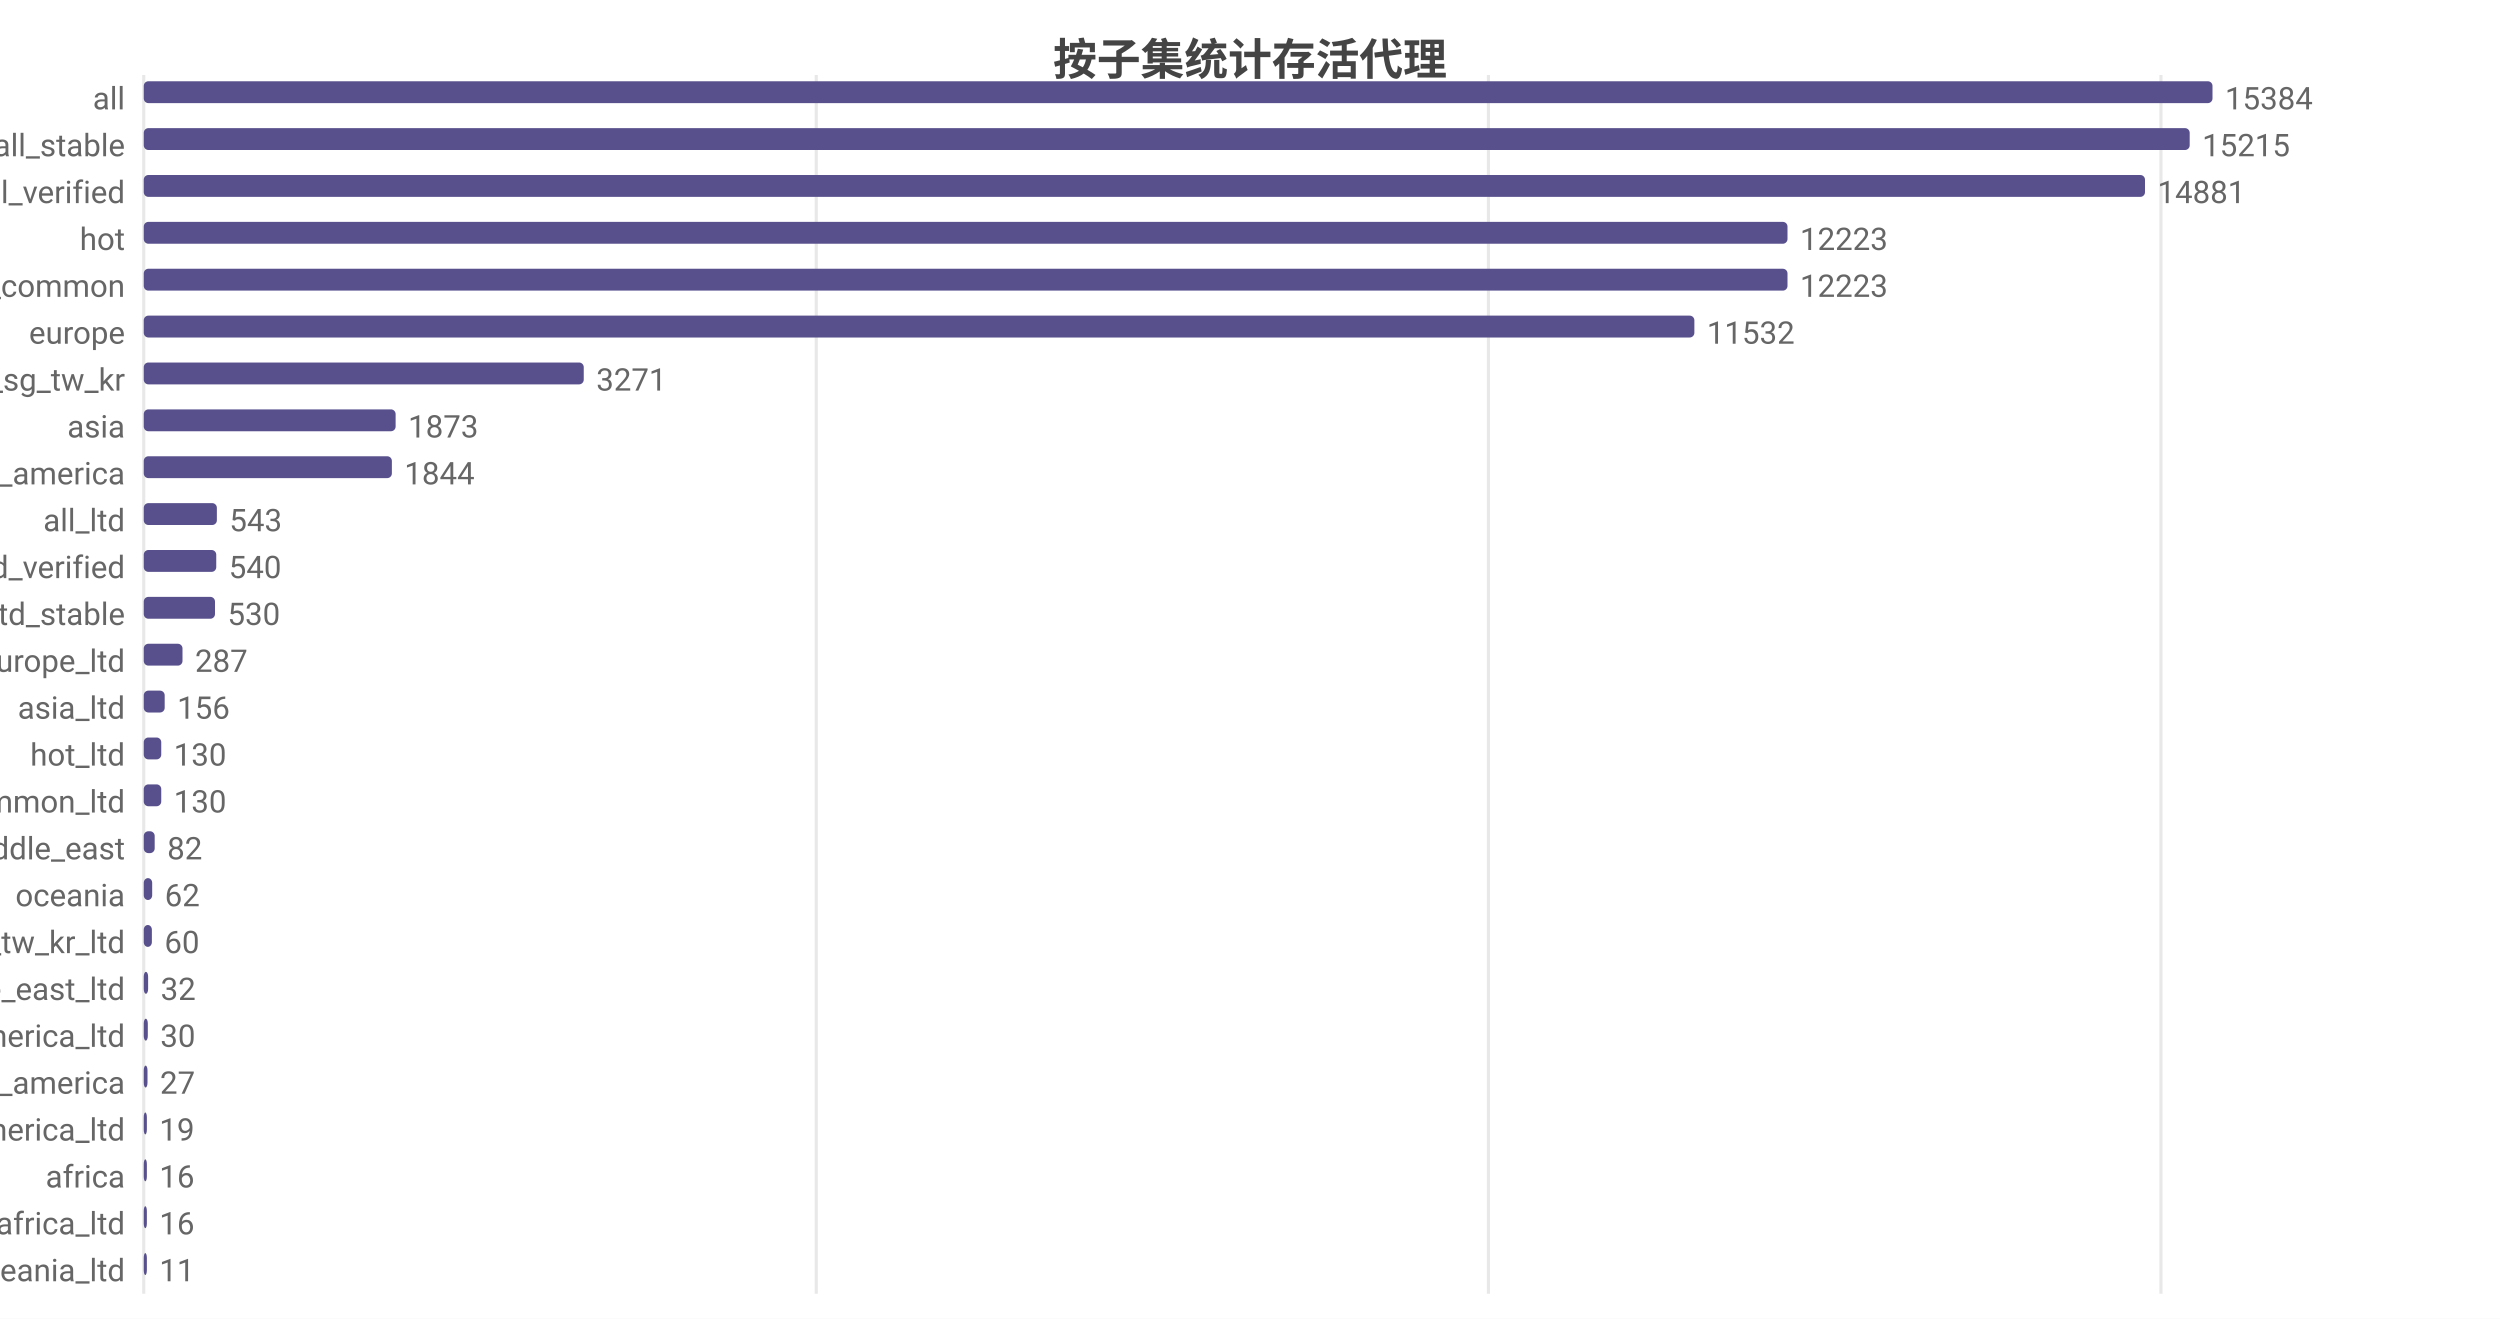
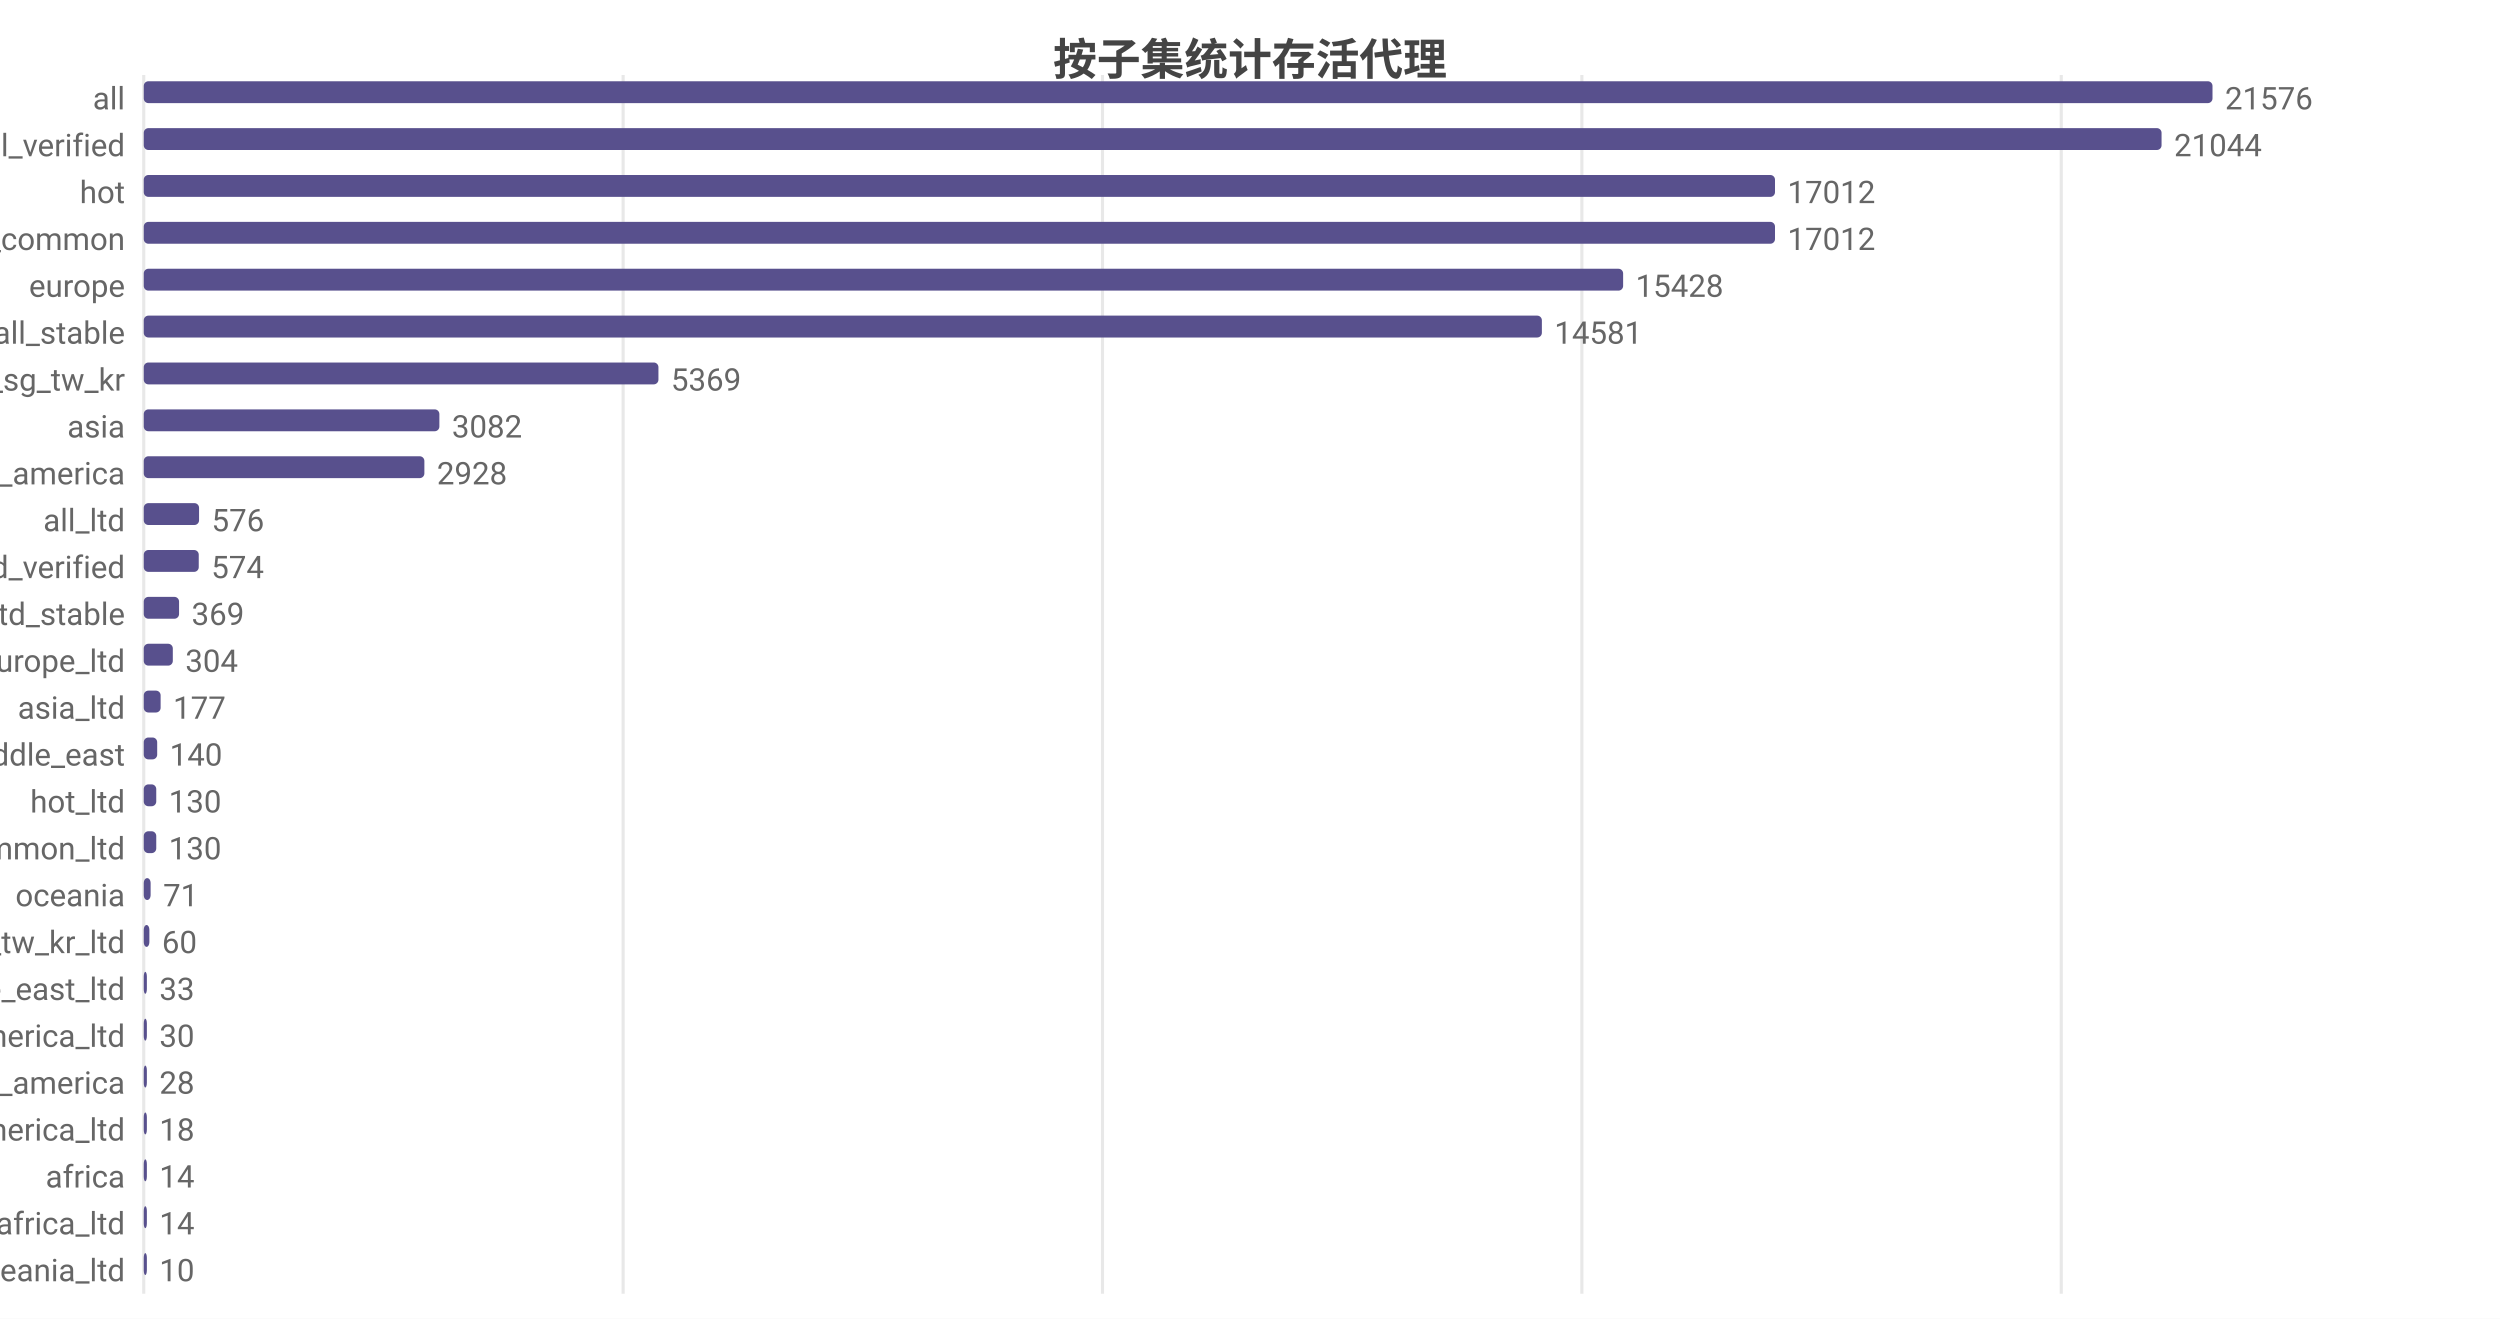
<svg xmlns="http://www.w3.org/2000/svg" width="800" height="422" viewBox="0 0 800 422">
  <rect width="800" height="422" fill="#ffffff" />
  <style>text{font-family:system-ui,-apple-system,'Segoe UI',Roboto,'PingFang SC','Microsoft YaHei','Noto Sans CJK SC',sans-serif}.g{stroke:#e8e8e8;stroke-width:1}.a{stroke:#999;stroke-width:1}.t{font-size:10px;fill:#666}.m{font-size:10px;text-anchor:middle;fill:#666}.e{font-size:10px;text-anchor:end;fill:#666}.l{font-size:11px;fill:#333}.tt{font-size:14px;font-weight:600;text-anchor:middle;fill:#444}.em{font-size:13px;text-anchor:middle;fill:#999}</style>
  <text class="tt" x="400.0" y="24">按子集统计存活代理</text>
  <line class="g" x1="46" y1="24" x2="46" y2="414" />
-   <line class="g" x1="261.2" y1="24" x2="261.2" y2="414" />
-   <line class="g" x1="476.3" y1="24" x2="476.3" y2="414" />
-   <line class="g" x1="691.5" y1="24" x2="691.5" y2="414" />
+   <line class="g" x1="199.4" y1="24" x2="199.4" y2="414" />
+   <line class="g" x1="352.8" y1="24" x2="352.8" y2="414" />
+   <line class="g" x1="506.2" y1="24" x2="506.2" y2="414" />
+   <line class="g" x1="659.6" y1="24" x2="659.6" y2="414" />
  <text class="e" x="40" y="35">all</text>
  <rect x="46" y="26" width="662" height="7" fill="#58508d" rx="1.5" />
-   <text class="t" x="712" y="35">15384</text>
-   <text class="e" x="40" y="50">all_stable</text>
-   <rect x="46" y="41" width="654.7" height="7" fill="#58508d" rx="1.5" />
-   <text class="t" x="704.7" y="50">15215</text>
-   <text class="e" x="40" y="65">all_verified</text>
-   <rect x="46" y="56" width="640.4" height="7" fill="#58508d" rx="1.5" />
-   <text class="t" x="690.4" y="65">14881</text>
-   <text class="e" x="40" y="80">hot</text>
-   <rect x="46" y="71" width="526.0" height="7" fill="#58508d" rx="1.5" />
-   <text class="t" x="576.0" y="80">12223</text>
-   <text class="e" x="40" y="95">cn_common</text>
-   <rect x="46" y="86" width="526.0" height="7" fill="#58508d" rx="1.5" />
-   <text class="t" x="576.0" y="95">12223</text>
-   <text class="e" x="40" y="110">europe</text>
-   <rect x="46" y="101" width="496.2" height="7" fill="#58508d" rx="1.5" />
-   <text class="t" x="546.2" y="110">11532</text>
+   <text class="t" x="712" y="35">21576</text>
+   <text class="e" x="40" y="50">all_verified</text>
+   <rect x="46" y="41" width="645.7" height="7" fill="#58508d" rx="1.5" />
+   <text class="t" x="695.7" y="50">21044</text>
+   <text class="e" x="40" y="65">hot</text>
+   <rect x="46" y="56" width="522.0" height="7" fill="#58508d" rx="1.5" />
+   <text class="t" x="572.0" y="65">17012</text>
+   <text class="e" x="40" y="80">cn_common</text>
+   <rect x="46" y="71" width="522.0" height="7" fill="#58508d" rx="1.5" />
+   <text class="t" x="572.0" y="80">17012</text>
+   <text class="e" x="40" y="95">europe</text>
+   <rect x="46" y="86" width="473.4" height="7" fill="#58508d" rx="1.5" />
+   <text class="t" x="523.4" y="95">15428</text>
+   <text class="e" x="40" y="110">all_stable</text>
+   <rect x="46" y="101" width="447.4" height="7" fill="#58508d" rx="1.5" />
+   <text class="t" x="497.4" y="110">14581</text>
  <text class="e" x="40" y="125">hk_us_jp_sg_tw_kr</text>
-   <rect x="46" y="116" width="140.8" height="7" fill="#58508d" rx="1.5" />
-   <text class="t" x="190.8" y="125">3271</text>
+   <rect x="46" y="116" width="164.7" height="7" fill="#58508d" rx="1.5" />
+   <text class="t" x="214.7" y="125">5369</text>
  <text class="e" x="40" y="140">asia</text>
-   <rect x="46" y="131" width="80.6" height="7" fill="#58508d" rx="1.5" />
-   <text class="t" x="130.6" y="140">1873</text>
+   <rect x="46" y="131" width="94.6" height="7" fill="#58508d" rx="1.5" />
+   <text class="t" x="144.6" y="140">3082</text>
  <text class="e" x="40" y="155">north_america</text>
-   <rect x="46" y="146" width="79.4" height="7" fill="#58508d" rx="1.5" />
-   <text class="t" x="129.4" y="155">1844</text>
+   <rect x="46" y="146" width="89.8" height="7" fill="#58508d" rx="1.5" />
+   <text class="t" x="139.8" y="155">2928</text>
  <text class="e" x="40" y="170">all_ltd</text>
-   <rect x="46" y="161" width="23.4" height="7" fill="#58508d" rx="1.5" />
-   <text class="t" x="73.4" y="170">543</text>
+   <rect x="46" y="161" width="17.7" height="7" fill="#58508d" rx="1.5" />
+   <text class="t" x="67.7" y="170">576</text>
  <text class="e" x="40" y="185">all_ltd_verified</text>
-   <rect x="46" y="176" width="23.2" height="7" fill="#58508d" rx="1.5" />
-   <text class="t" x="73.2" y="185">540</text>
+   <rect x="46" y="176" width="17.6" height="7" fill="#58508d" rx="1.5" />
+   <text class="t" x="67.6" y="185">574</text>
  <text class="e" x="40" y="200">all_ltd_stable</text>
-   <rect x="46" y="191" width="22.8" height="7" fill="#58508d" rx="1.5" />
-   <text class="t" x="72.8" y="200">530</text>
+   <rect x="46" y="191" width="11.3" height="7" fill="#58508d" rx="1.5" />
+   <text class="t" x="61.3" y="200">369</text>
  <text class="e" x="40" y="215">europe_ltd</text>
-   <rect x="46" y="206" width="12.4" height="7" fill="#58508d" rx="1.5" />
-   <text class="t" x="62.4" y="215">287</text>
+   <rect x="46" y="206" width="9.3" height="7" fill="#58508d" rx="1.5" />
+   <text class="t" x="59.3" y="215">304</text>
  <text class="e" x="40" y="230">asia_ltd</text>
-   <rect x="46" y="221" width="6.7" height="7" fill="#58508d" rx="1.5" />
-   <text class="t" x="56.7" y="230">156</text>
-   <text class="e" x="40" y="245">hot_ltd</text>
-   <rect x="46" y="236" width="5.6" height="7" fill="#58508d" rx="1.5" />
-   <text class="t" x="55.6" y="245">130</text>
-   <text class="e" x="40" y="260">cn_common_ltd</text>
-   <rect x="46" y="251" width="5.6" height="7" fill="#58508d" rx="1.5" />
-   <text class="t" x="55.6" y="260">130</text>
-   <text class="e" x="40" y="275">middle_east</text>
-   <rect x="46" y="266" width="3.5" height="7" fill="#58508d" rx="1.5" />
-   <text class="t" x="53.5" y="275">82</text>
+   <rect x="46" y="221" width="5.4" height="7" fill="#58508d" rx="1.5" />
+   <text class="t" x="55.4" y="230">177</text>
+   <text class="e" x="40" y="245">middle_east</text>
+   <rect x="46" y="236" width="4.3" height="7" fill="#58508d" rx="1.5" />
+   <text class="t" x="54.3" y="245">140</text>
+   <text class="e" x="40" y="260">hot_ltd</text>
+   <rect x="46" y="251" width="4.0" height="7" fill="#58508d" rx="1.5" />
+   <text class="t" x="54.0" y="260">130</text>
+   <text class="e" x="40" y="275">cn_common_ltd</text>
+   <rect x="46" y="266" width="4.0" height="7" fill="#58508d" rx="1.5" />
+   <text class="t" x="54.0" y="275">130</text>
  <text class="e" x="40" y="290">oceania</text>
-   <rect x="46" y="281" width="2.7" height="7" fill="#58508d" rx="1.5" />
-   <text class="t" x="52.7" y="290">62</text>
+   <rect x="46" y="281" width="2.2" height="7" fill="#58508d" rx="1.5" />
+   <text class="t" x="52.2" y="290">71</text>
  <text class="e" x="40" y="305">hk_us_jp_sg_tw_kr_ltd</text>
-   <rect x="46" y="296" width="2.6" height="7" fill="#58508d" rx="1.5" />
-   <text class="t" x="52.6" y="305">60</text>
+   <rect x="46" y="296" width="1.8" height="7" fill="#58508d" rx="1.5" />
+   <text class="t" x="51.8" y="305">60</text>
  <text class="e" x="40" y="320">middle_east_ltd</text>
-   <rect x="46" y="311" width="1.4" height="7" fill="#58508d" rx="1.5" />
-   <text class="t" x="51.4" y="320">32</text>
+   <rect x="46" y="311" width="1.0" height="7" fill="#58508d" rx="1.5" />
+   <text class="t" x="51.0" y="320">33</text>
  <text class="e" x="40" y="335">north_america_ltd</text>
-   <rect x="46" y="326" width="1.3" height="7" fill="#58508d" rx="1.5" />
-   <text class="t" x="51.3" y="335">30</text>
+   <rect x="46" y="326" width="1" height="7" fill="#58508d" rx="1.5" />
+   <text class="t" x="51" y="335">30</text>
  <text class="e" x="40" y="350">south_america</text>
-   <rect x="46" y="341" width="1.2" height="7" fill="#58508d" rx="1.5" />
-   <text class="t" x="51.2" y="350">27</text>
+   <rect x="46" y="341" width="1" height="7" fill="#58508d" rx="1.5" />
+   <text class="t" x="51" y="350">28</text>
  <text class="e" x="40" y="365">south_america_ltd</text>
  <rect x="46" y="356" width="1" height="7" fill="#58508d" rx="1.5" />
-   <text class="t" x="51" y="365">19</text>
+   <text class="t" x="51" y="365">18</text>
  <text class="e" x="40" y="380">africa</text>
  <rect x="46" y="371" width="1" height="7" fill="#58508d" rx="1.5" />
-   <text class="t" x="51" y="380">16</text>
+   <text class="t" x="51" y="380">14</text>
  <text class="e" x="40" y="395">africa_ltd</text>
  <rect x="46" y="386" width="1" height="7" fill="#58508d" rx="1.5" />
-   <text class="t" x="51" y="395">16</text>
+   <text class="t" x="51" y="395">14</text>
  <text class="e" x="40" y="410">oceania_ltd</text>
  <rect x="46" y="401" width="1" height="7" fill="#58508d" rx="1.5" />
-   <text class="t" x="51" y="410">11</text>
+   <text class="t" x="51" y="410">10</text>
</svg>
